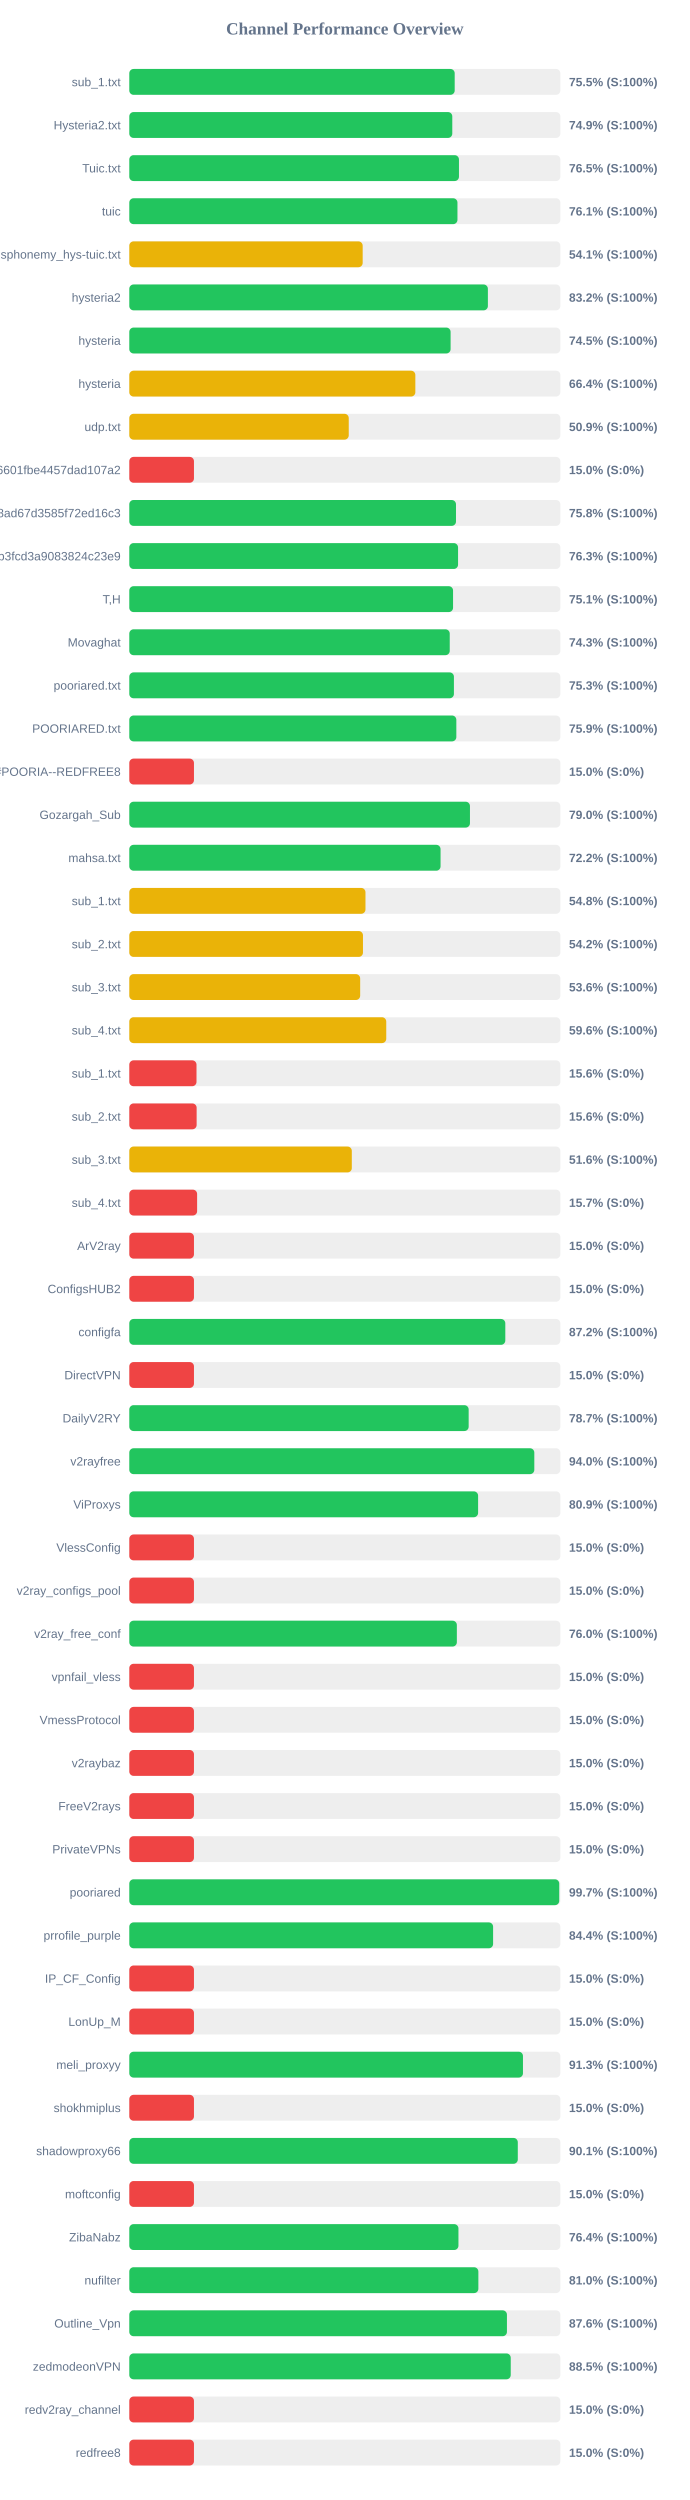
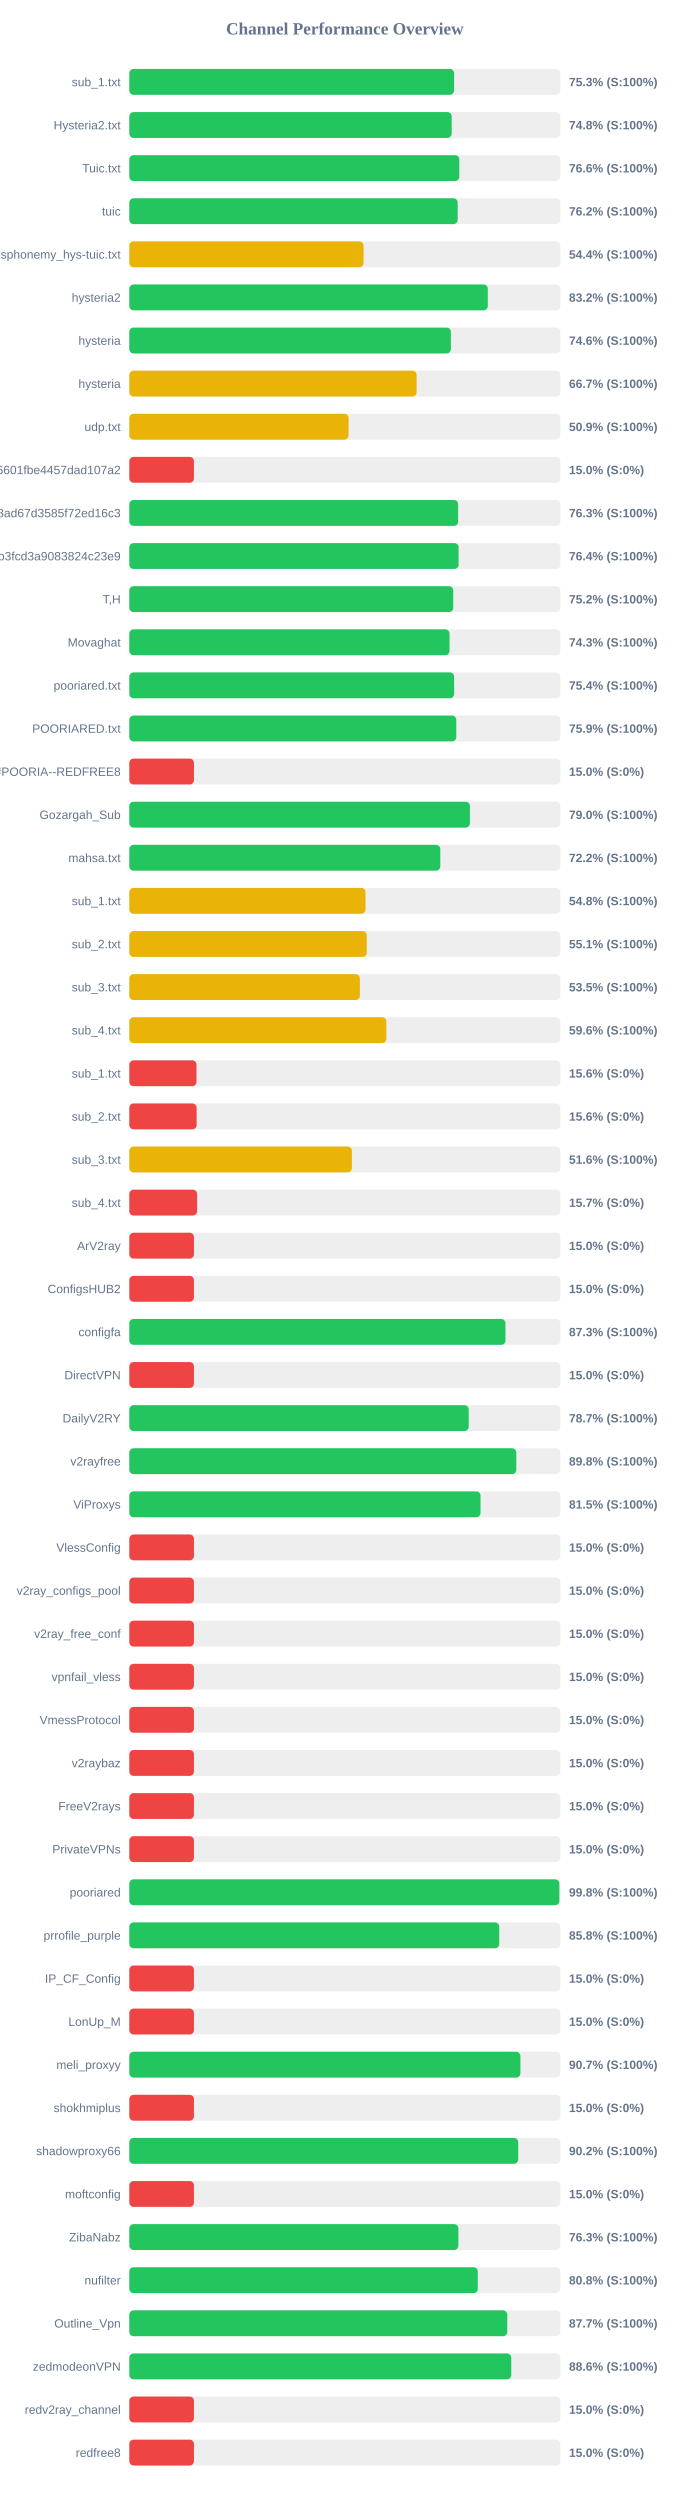
<svg xmlns="http://www.w3.org/2000/svg" width="800" height="2900" version="1.1">
  <style>
        .row { font: 14px Arial; fill: #64748b; }
        .score { font: bold 14px Arial; fill: #64748b; }
    </style>
  <text x="400" y="40" text-anchor="middle" font-size="20px" font-weight="bold" fill="#64748b">Channel Performance Overview</text>
  <rect x="150" y="80" width="500" height="30" fill="#eee" rx="5" />
-   <rect x="150" y="80" width="377.45" height="30" fill="#22c55e" rx="5" />
+   <rect x="150" y="80" width="376.75" height="30" fill="#22c55e" rx="5" />
  <text x="140" y="100" text-anchor="end" class="row">sub_1.txt</text>
-   <text x="660" y="100" text-anchor="start" class="score">75.5% (S:100%)</text>
+   <text x="660" y="100" text-anchor="start" class="score">75.3% (S:100%)</text>
  <rect x="150" y="130" width="500" height="30" fill="#eee" rx="5" />
-   <rect x="150" y="130" width="374.65" height="30" fill="#22c55e" rx="5" />
+   <rect x="150" y="130" width="373.95" height="30" fill="#22c55e" rx="5" />
  <text x="140" y="150" text-anchor="end" class="row">Hysteria2.txt</text>
-   <text x="660" y="150" text-anchor="start" class="score">74.9% (S:100%)</text>
+   <text x="660" y="150" text-anchor="start" class="score">74.8% (S:100%)</text>
  <rect x="150" y="180" width="500" height="30" fill="#eee" rx="5" />
-   <rect x="150" y="180" width="382.4" height="30" fill="#22c55e" rx="5" />
+   <rect x="150" y="180" width="382.8" height="30" fill="#22c55e" rx="5" />
  <text x="140" y="200" text-anchor="end" class="row">Tuic.txt</text>
-   <text x="660" y="200" text-anchor="start" class="score">76.5% (S:100%)</text>
+   <text x="660" y="200" text-anchor="start" class="score">76.6% (S:100%)</text>
  <rect x="150" y="230" width="500" height="30" fill="#eee" rx="5" />
-   <rect x="150" y="230" width="380.65" height="30" fill="#22c55e" rx="5" />
+   <rect x="150" y="230" width="380.9" height="30" fill="#22c55e" rx="5" />
  <text x="140" y="250" text-anchor="end" class="row">tuic</text>
-   <text x="660" y="250" text-anchor="start" class="score">76.1% (S:100%)</text>
+   <text x="660" y="250" text-anchor="start" class="score">76.2% (S:100%)</text>
  <rect x="150" y="280" width="500" height="30" fill="#eee" rx="5" />
-   <rect x="150" y="280" width="270.7" height="30" fill="#eab308" rx="5" />
+   <rect x="150" y="280" width="271.75" height="30" fill="#eab308" rx="5" />
  <text x="140" y="300" text-anchor="end" class="row">ndsphonemy_hys-tuic.txt</text>
-   <text x="660" y="300" text-anchor="start" class="score">54.1% (S:100%)</text>
+   <text x="660" y="300" text-anchor="start" class="score">54.4% (S:100%)</text>
  <rect x="150" y="330" width="500" height="30" fill="#eee" rx="5" />
-   <rect x="150" y="330" width="415.95" height="30" fill="#22c55e" rx="5" />
+   <rect x="150" y="330" width="415.85" height="30" fill="#22c55e" rx="5" />
  <text x="140" y="350" text-anchor="end" class="row">hysteria2</text>
  <text x="660" y="350" text-anchor="start" class="score">83.2% (S:100%)</text>
  <rect x="150" y="380" width="500" height="30" fill="#eee" rx="5" />
-   <rect x="150" y="380" width="372.7" height="30" fill="#22c55e" rx="5" />
+   <rect x="150" y="380" width="373.0" height="30" fill="#22c55e" rx="5" />
  <text x="140" y="400" text-anchor="end" class="row">hysteria</text>
-   <text x="660" y="400" text-anchor="start" class="score">74.5% (S:100%)</text>
+   <text x="660" y="400" text-anchor="start" class="score">74.6% (S:100%)</text>
  <rect x="150" y="430" width="500" height="30" fill="#eee" rx="5" />
-   <rect x="150" y="430" width="331.8" height="30" fill="#eab308" rx="5" />
+   <rect x="150" y="430" width="333.25" height="30" fill="#eab308" rx="5" />
  <text x="140" y="450" text-anchor="end" class="row">hysteria</text>
-   <text x="660" y="450" text-anchor="start" class="score">66.4% (S:100%)</text>
+   <text x="660" y="450" text-anchor="start" class="score">66.7% (S:100%)</text>
  <rect x="150" y="480" width="500" height="30" fill="#eee" rx="5" />
-   <rect x="150" y="480" width="254.55" height="30" fill="#eab308" rx="5" />
+   <rect x="150" y="480" width="254.35" height="30" fill="#eab308" rx="5" />
  <text x="140" y="500" text-anchor="end" class="row">udp.txt</text>
  <text x="660" y="500" text-anchor="start" class="score">50.9% (S:100%)</text>
  <rect x="150" y="530" width="500" height="30" fill="#eee" rx="5" />
  <rect x="150" y="530" width="75.0" height="30" fill="#ef4444" rx="5" />
  <text x="140" y="550" text-anchor="end" class="row">6ca22ad3b96aa6601fbe4457dad107a2</text>
  <text x="660" y="550" text-anchor="start" class="score">15.0% (S:0%)</text>
  <rect x="150" y="580" width="500" height="30" fill="#eee" rx="5" />
-   <rect x="150" y="580" width="378.95" height="30" fill="#22c55e" rx="5" />
+   <rect x="150" y="580" width="381.45" height="30" fill="#22c55e" rx="5" />
  <text x="140" y="600" text-anchor="end" class="row">d2ddf60933dd08ad67d3585f72ed16c3</text>
-   <text x="660" y="600" text-anchor="start" class="score">75.8% (S:100%)</text>
+   <text x="660" y="600" text-anchor="start" class="score">76.3% (S:100%)</text>
  <rect x="150" y="630" width="500" height="30" fill="#eee" rx="5" />
-   <rect x="150" y="630" width="381.35" height="30" fill="#22c55e" rx="5" />
+   <rect x="150" y="630" width="382.0" height="30" fill="#22c55e" rx="5" />
  <text x="140" y="650" text-anchor="end" class="row">subscribe?token=8bc38a0c131e9b3fcd3a9083824c23e9</text>
-   <text x="660" y="650" text-anchor="start" class="score">76.3% (S:100%)</text>
+   <text x="660" y="650" text-anchor="start" class="score">76.4% (S:100%)</text>
  <rect x="150" y="680" width="500" height="30" fill="#eee" rx="5" />
-   <rect x="150" y="680" width="375.55" height="30" fill="#22c55e" rx="5" />
+   <rect x="150" y="680" width="375.75" height="30" fill="#22c55e" rx="5" />
  <text x="140" y="700" text-anchor="end" class="row">T,H</text>
-   <text x="660" y="700" text-anchor="start" class="score">75.1% (S:100%)</text>
+   <text x="660" y="700" text-anchor="start" class="score">75.2% (S:100%)</text>
  <rect x="150" y="730" width="500" height="30" fill="#eee" rx="5" />
-   <rect x="150" y="730" width="371.7" height="30" fill="#22c55e" rx="5" />
+   <rect x="150" y="730" width="371.45" height="30" fill="#22c55e" rx="5" />
  <text x="140" y="750" text-anchor="end" class="row">Movaghat</text>
  <text x="660" y="750" text-anchor="start" class="score">74.3% (S:100%)</text>
  <rect x="150" y="780" width="500" height="30" fill="#eee" rx="5" />
-   <rect x="150" y="780" width="376.55" height="30" fill="#22c55e" rx="5" />
+   <rect x="150" y="780" width="376.8" height="30" fill="#22c55e" rx="5" />
  <text x="140" y="800" text-anchor="end" class="row">pooriared.txt</text>
-   <text x="660" y="800" text-anchor="start" class="score">75.3% (S:100%)</text>
+   <text x="660" y="800" text-anchor="start" class="score">75.4% (S:100%)</text>
  <rect x="150" y="830" width="500" height="30" fill="#eee" rx="5" />
-   <rect x="150" y="830" width="379.35" height="30" fill="#22c55e" rx="5" />
+   <rect x="150" y="830" width="379.3" height="30" fill="#22c55e" rx="5" />
  <text x="140" y="850" text-anchor="end" class="row">POORIARED.txt</text>
  <text x="660" y="850" text-anchor="start" class="score">75.9% (S:100%)</text>
  <rect x="150" y="880" width="500" height="30" fill="#eee" rx="5" />
  <rect x="150" y="880" width="75.0" height="30" fill="#ef4444" rx="5" />
  <text x="140" y="900" text-anchor="end" class="row">POORIA--REDFREE8.txt#POORIA--REDFREE8</text>
  <text x="660" y="900" text-anchor="start" class="score">15.0% (S:0%)</text>
  <rect x="150" y="930" width="500" height="30" fill="#eee" rx="5" />
-   <rect x="150" y="930" width="395.15" height="30" fill="#22c55e" rx="5" />
+   <rect x="150" y="930" width="395.1" height="30" fill="#22c55e" rx="5" />
  <text x="140" y="950" text-anchor="end" class="row">Gozargah_Sub</text>
  <text x="660" y="950" text-anchor="start" class="score">79.0% (S:100%)</text>
  <rect x="150" y="980" width="500" height="30" fill="#eee" rx="5" />
-   <rect x="150" y="980" width="361.05" height="30" fill="#22c55e" rx="5" />
+   <rect x="150" y="980" width="360.75" height="30" fill="#22c55e" rx="5" />
  <text x="140" y="1000" text-anchor="end" class="row">mahsa.txt</text>
  <text x="660" y="1000" text-anchor="start" class="score">72.2% (S:100%)</text>
  <rect x="150" y="1030" width="500" height="30" fill="#eee" rx="5" />
-   <rect x="150" y="1030" width="273.95" height="30" fill="#eab308" rx="5" />
+   <rect x="150" y="1030" width="274.0" height="30" fill="#eab308" rx="5" />
  <text x="140" y="1050" text-anchor="end" class="row">sub_1.txt</text>
  <text x="660" y="1050" text-anchor="start" class="score">54.8% (S:100%)</text>
  <rect x="150" y="1080" width="500" height="30" fill="#eee" rx="5" />
-   <rect x="150" y="1080" width="271.05" height="30" fill="#eab308" rx="5" />
+   <rect x="150" y="1080" width="275.4" height="30" fill="#eab308" rx="5" />
  <text x="140" y="1100" text-anchor="end" class="row">sub_2.txt</text>
-   <text x="660" y="1100" text-anchor="start" class="score">54.2% (S:100%)</text>
+   <text x="660" y="1100" text-anchor="start" class="score">55.1% (S:100%)</text>
  <rect x="150" y="1130" width="500" height="30" fill="#eee" rx="5" />
-   <rect x="150" y="1130" width="267.8" height="30" fill="#eab308" rx="5" />
+   <rect x="150" y="1130" width="267.45" height="30" fill="#eab308" rx="5" />
  <text x="140" y="1150" text-anchor="end" class="row">sub_3.txt</text>
-   <text x="660" y="1150" text-anchor="start" class="score">53.6% (S:100%)</text>
+   <text x="660" y="1150" text-anchor="start" class="score">53.5% (S:100%)</text>
  <rect x="150" y="1180" width="500" height="30" fill="#eee" rx="5" />
-   <rect x="150" y="1180" width="298.05" height="30" fill="#eab308" rx="5" />
+   <rect x="150" y="1180" width="298.15" height="30" fill="#eab308" rx="5" />
  <text x="140" y="1200" text-anchor="end" class="row">sub_4.txt</text>
  <text x="660" y="1200" text-anchor="start" class="score">59.6% (S:100%)</text>
  <rect x="150" y="1230" width="500" height="30" fill="#eee" rx="5" />
  <rect x="150" y="1230" width="77.95" height="30" fill="#ef4444" rx="5" />
  <text x="140" y="1250" text-anchor="end" class="row">sub_1.txt</text>
  <text x="660" y="1250" text-anchor="start" class="score">15.6% (S:0%)</text>
  <rect x="150" y="1280" width="500" height="30" fill="#eee" rx="5" />
  <rect x="150" y="1280" width="78.1" height="30" fill="#ef4444" rx="5" />
  <text x="140" y="1300" text-anchor="end" class="row">sub_2.txt</text>
  <text x="660" y="1300" text-anchor="start" class="score">15.6% (S:0%)</text>
  <rect x="150" y="1330" width="500" height="30" fill="#eee" rx="5" />
-   <rect x="150" y="1330" width="258.1" height="30" fill="#eab308" rx="5" />
+   <rect x="150" y="1330" width="258.2" height="30" fill="#eab308" rx="5" />
  <text x="140" y="1350" text-anchor="end" class="row">sub_3.txt</text>
  <text x="660" y="1350" text-anchor="start" class="score">51.6% (S:100%)</text>
  <rect x="150" y="1380" width="500" height="30" fill="#eee" rx="5" />
  <rect x="150" y="1380" width="78.65" height="30" fill="#ef4444" rx="5" />
  <text x="140" y="1400" text-anchor="end" class="row">sub_4.txt</text>
  <text x="660" y="1400" text-anchor="start" class="score">15.7% (S:0%)</text>
  <rect x="150" y="1430" width="500" height="30" fill="#eee" rx="5" />
  <rect x="150" y="1430" width="75.0" height="30" fill="#ef4444" rx="5" />
  <text x="140" y="1450" text-anchor="end" class="row">ArV2ray</text>
  <text x="660" y="1450" text-anchor="start" class="score">15.0% (S:0%)</text>
  <rect x="150" y="1480" width="500" height="30" fill="#eee" rx="5" />
  <rect x="150" y="1480" width="75.0" height="30" fill="#ef4444" rx="5" />
  <text x="140" y="1500" text-anchor="end" class="row">ConfigsHUB2</text>
  <text x="660" y="1500" text-anchor="start" class="score">15.0% (S:0%)</text>
  <rect x="150" y="1530" width="500" height="30" fill="#eee" rx="5" />
-   <rect x="150" y="1530" width="436.15" height="30" fill="#22c55e" rx="5" />
+   <rect x="150" y="1530" width="436.35" height="30" fill="#22c55e" rx="5" />
  <text x="140" y="1550" text-anchor="end" class="row">configfa</text>
-   <text x="660" y="1550" text-anchor="start" class="score">87.2% (S:100%)</text>
+   <text x="660" y="1550" text-anchor="start" class="score">87.3% (S:100%)</text>
  <rect x="150" y="1580" width="500" height="30" fill="#eee" rx="5" />
  <rect x="150" y="1580" width="75.0" height="30" fill="#ef4444" rx="5" />
  <text x="140" y="1600" text-anchor="end" class="row">DirectVPN</text>
  <text x="660" y="1600" text-anchor="start" class="score">15.0% (S:0%)</text>
  <rect x="150" y="1630" width="500" height="30" fill="#eee" rx="5" />
-   <rect x="150" y="1630" width="393.65" height="30" fill="#22c55e" rx="5" />
+   <rect x="150" y="1630" width="393.7" height="30" fill="#22c55e" rx="5" />
  <text x="140" y="1650" text-anchor="end" class="row">DailyV2RY</text>
  <text x="660" y="1650" text-anchor="start" class="score">78.7% (S:100%)</text>
  <rect x="150" y="1680" width="500" height="30" fill="#eee" rx="5" />
-   <rect x="150" y="1680" width="469.8" height="30" fill="#22c55e" rx="5" />
+   <rect x="150" y="1680" width="448.9" height="30" fill="#22c55e" rx="5" />
  <text x="140" y="1700" text-anchor="end" class="row">v2rayfree</text>
-   <text x="660" y="1700" text-anchor="start" class="score">94.0% (S:100%)</text>
+   <text x="660" y="1700" text-anchor="start" class="score">89.8% (S:100%)</text>
  <rect x="150" y="1730" width="500" height="30" fill="#eee" rx="5" />
-   <rect x="150" y="1730" width="404.6" height="30" fill="#22c55e" rx="5" />
+   <rect x="150" y="1730" width="407.4" height="30" fill="#22c55e" rx="5" />
  <text x="140" y="1750" text-anchor="end" class="row">ViProxys</text>
-   <text x="660" y="1750" text-anchor="start" class="score">80.9% (S:100%)</text>
+   <text x="660" y="1750" text-anchor="start" class="score">81.5% (S:100%)</text>
  <rect x="150" y="1780" width="500" height="30" fill="#eee" rx="5" />
  <rect x="150" y="1780" width="75.0" height="30" fill="#ef4444" rx="5" />
  <text x="140" y="1800" text-anchor="end" class="row">VlessConfig</text>
  <text x="660" y="1800" text-anchor="start" class="score">15.0% (S:0%)</text>
  <rect x="150" y="1830" width="500" height="30" fill="#eee" rx="5" />
  <rect x="150" y="1830" width="75.0" height="30" fill="#ef4444" rx="5" />
  <text x="140" y="1850" text-anchor="end" class="row">v2ray_configs_pool</text>
  <text x="660" y="1850" text-anchor="start" class="score">15.0% (S:0%)</text>
  <rect x="150" y="1880" width="500" height="30" fill="#eee" rx="5" />
-   <rect x="150" y="1880" width="379.95" height="30" fill="#22c55e" rx="5" />
+   <rect x="150" y="1880" width="75.0" height="30" fill="#ef4444" rx="5" />
  <text x="140" y="1900" text-anchor="end" class="row">v2ray_free_conf</text>
-   <text x="660" y="1900" text-anchor="start" class="score">76.0% (S:100%)</text>
+   <text x="660" y="1900" text-anchor="start" class="score">15.0% (S:0%)</text>
  <rect x="150" y="1930" width="500" height="30" fill="#eee" rx="5" />
  <rect x="150" y="1930" width="75.0" height="30" fill="#ef4444" rx="5" />
  <text x="140" y="1950" text-anchor="end" class="row">vpnfail_vless</text>
  <text x="660" y="1950" text-anchor="start" class="score">15.0% (S:0%)</text>
  <rect x="150" y="1980" width="500" height="30" fill="#eee" rx="5" />
  <rect x="150" y="1980" width="75.0" height="30" fill="#ef4444" rx="5" />
  <text x="140" y="2000" text-anchor="end" class="row">VmessProtocol</text>
  <text x="660" y="2000" text-anchor="start" class="score">15.0% (S:0%)</text>
  <rect x="150" y="2030" width="500" height="30" fill="#eee" rx="5" />
  <rect x="150" y="2030" width="75.0" height="30" fill="#ef4444" rx="5" />
  <text x="140" y="2050" text-anchor="end" class="row">v2raybaz</text>
  <text x="660" y="2050" text-anchor="start" class="score">15.0% (S:0%)</text>
  <rect x="150" y="2080" width="500" height="30" fill="#eee" rx="5" />
  <rect x="150" y="2080" width="75.0" height="30" fill="#ef4444" rx="5" />
  <text x="140" y="2100" text-anchor="end" class="row">FreeV2rays</text>
  <text x="660" y="2100" text-anchor="start" class="score">15.0% (S:0%)</text>
  <rect x="150" y="2130" width="500" height="30" fill="#eee" rx="5" />
  <rect x="150" y="2130" width="75.0" height="30" fill="#ef4444" rx="5" />
  <text x="140" y="2150" text-anchor="end" class="row">PrivateVPNs</text>
  <text x="660" y="2150" text-anchor="start" class="score">15.0% (S:0%)</text>
  <rect x="150" y="2180" width="500" height="30" fill="#eee" rx="5" />
-   <rect x="150" y="2180" width="498.7" height="30" fill="#22c55e" rx="5" />
+   <rect x="150" y="2180" width="498.85" height="30" fill="#22c55e" rx="5" />
  <text x="140" y="2200" text-anchor="end" class="row">pooriared</text>
-   <text x="660" y="2200" text-anchor="start" class="score">99.7% (S:100%)</text>
+   <text x="660" y="2200" text-anchor="start" class="score">99.8% (S:100%)</text>
  <rect x="150" y="2230" width="500" height="30" fill="#eee" rx="5" />
-   <rect x="150" y="2230" width="422.0" height="30" fill="#22c55e" rx="5" />
+   <rect x="150" y="2230" width="429.15" height="30" fill="#22c55e" rx="5" />
  <text x="140" y="2250" text-anchor="end" class="row">prrofile_purple</text>
-   <text x="660" y="2250" text-anchor="start" class="score">84.4% (S:100%)</text>
+   <text x="660" y="2250" text-anchor="start" class="score">85.8% (S:100%)</text>
  <rect x="150" y="2280" width="500" height="30" fill="#eee" rx="5" />
  <rect x="150" y="2280" width="75.0" height="30" fill="#ef4444" rx="5" />
  <text x="140" y="2300" text-anchor="end" class="row">IP_CF_Config</text>
  <text x="660" y="2300" text-anchor="start" class="score">15.0% (S:0%)</text>
  <rect x="150" y="2330" width="500" height="30" fill="#eee" rx="5" />
  <rect x="150" y="2330" width="75.0" height="30" fill="#ef4444" rx="5" />
  <text x="140" y="2350" text-anchor="end" class="row">LonUp_M</text>
  <text x="660" y="2350" text-anchor="start" class="score">15.0% (S:0%)</text>
  <rect x="150" y="2380" width="500" height="30" fill="#eee" rx="5" />
-   <rect x="150" y="2380" width="456.65" height="30" fill="#22c55e" rx="5" />
+   <rect x="150" y="2380" width="453.65" height="30" fill="#22c55e" rx="5" />
  <text x="140" y="2400" text-anchor="end" class="row">meli_proxyy</text>
-   <text x="660" y="2400" text-anchor="start" class="score">91.3% (S:100%)</text>
+   <text x="660" y="2400" text-anchor="start" class="score">90.7% (S:100%)</text>
  <rect x="150" y="2430" width="500" height="30" fill="#eee" rx="5" />
  <rect x="150" y="2430" width="75.0" height="30" fill="#ef4444" rx="5" />
  <text x="140" y="2450" text-anchor="end" class="row">shokhmiplus</text>
  <text x="660" y="2450" text-anchor="start" class="score">15.0% (S:0%)</text>
  <rect x="150" y="2480" width="500" height="30" fill="#eee" rx="5" />
-   <rect x="150" y="2480" width="450.65" height="30" fill="#22c55e" rx="5" />
+   <rect x="150" y="2480" width="451.15" height="30" fill="#22c55e" rx="5" />
  <text x="140" y="2500" text-anchor="end" class="row">shadowproxy66</text>
-   <text x="660" y="2500" text-anchor="start" class="score">90.1% (S:100%)</text>
+   <text x="660" y="2500" text-anchor="start" class="score">90.2% (S:100%)</text>
  <rect x="150" y="2530" width="500" height="30" fill="#eee" rx="5" />
  <rect x="150" y="2530" width="75.0" height="30" fill="#ef4444" rx="5" />
  <text x="140" y="2550" text-anchor="end" class="row">moftconfig</text>
  <text x="660" y="2550" text-anchor="start" class="score">15.0% (S:0%)</text>
  <rect x="150" y="2580" width="500" height="30" fill="#eee" rx="5" />
-   <rect x="150" y="2580" width="381.8" height="30" fill="#22c55e" rx="5" />
+   <rect x="150" y="2580" width="381.7" height="30" fill="#22c55e" rx="5" />
  <text x="140" y="2600" text-anchor="end" class="row">ZibaNabz</text>
-   <text x="660" y="2600" text-anchor="start" class="score">76.4% (S:100%)</text>
+   <text x="660" y="2600" text-anchor="start" class="score">76.3% (S:100%)</text>
  <rect x="150" y="2630" width="500" height="30" fill="#eee" rx="5" />
-   <rect x="150" y="2630" width="404.9" height="30" fill="#22c55e" rx="5" />
+   <rect x="150" y="2630" width="404.25" height="30" fill="#22c55e" rx="5" />
  <text x="140" y="2650" text-anchor="end" class="row">nufilter</text>
-   <text x="660" y="2650" text-anchor="start" class="score">81.0% (S:100%)</text>
+   <text x="660" y="2650" text-anchor="start" class="score">80.8% (S:100%)</text>
  <rect x="150" y="2680" width="500" height="30" fill="#eee" rx="5" />
-   <rect x="150" y="2680" width="438.05" height="30" fill="#22c55e" rx="5" />
+   <rect x="150" y="2680" width="438.45" height="30" fill="#22c55e" rx="5" />
  <text x="140" y="2700" text-anchor="end" class="row">Outline_Vpn</text>
-   <text x="660" y="2700" text-anchor="start" class="score">87.6% (S:100%)</text>
+   <text x="660" y="2700" text-anchor="start" class="score">87.7% (S:100%)</text>
  <rect x="150" y="2730" width="500" height="30" fill="#eee" rx="5" />
-   <rect x="150" y="2730" width="442.45" height="30" fill="#22c55e" rx="5" />
+   <rect x="150" y="2730" width="443.05" height="30" fill="#22c55e" rx="5" />
  <text x="140" y="2750" text-anchor="end" class="row">zedmodeonVPN</text>
-   <text x="660" y="2750" text-anchor="start" class="score">88.5% (S:100%)</text>
+   <text x="660" y="2750" text-anchor="start" class="score">88.6% (S:100%)</text>
  <rect x="150" y="2780" width="500" height="30" fill="#eee" rx="5" />
  <rect x="150" y="2780" width="75.0" height="30" fill="#ef4444" rx="5" />
  <text x="140" y="2800" text-anchor="end" class="row">redv2ray_channel</text>
  <text x="660" y="2800" text-anchor="start" class="score">15.0% (S:0%)</text>
  <rect x="150" y="2830" width="500" height="30" fill="#eee" rx="5" />
  <rect x="150" y="2830" width="75.0" height="30" fill="#ef4444" rx="5" />
  <text x="140" y="2850" text-anchor="end" class="row">redfree8</text>
  <text x="660" y="2850" text-anchor="start" class="score">15.0% (S:0%)</text>
</svg>
